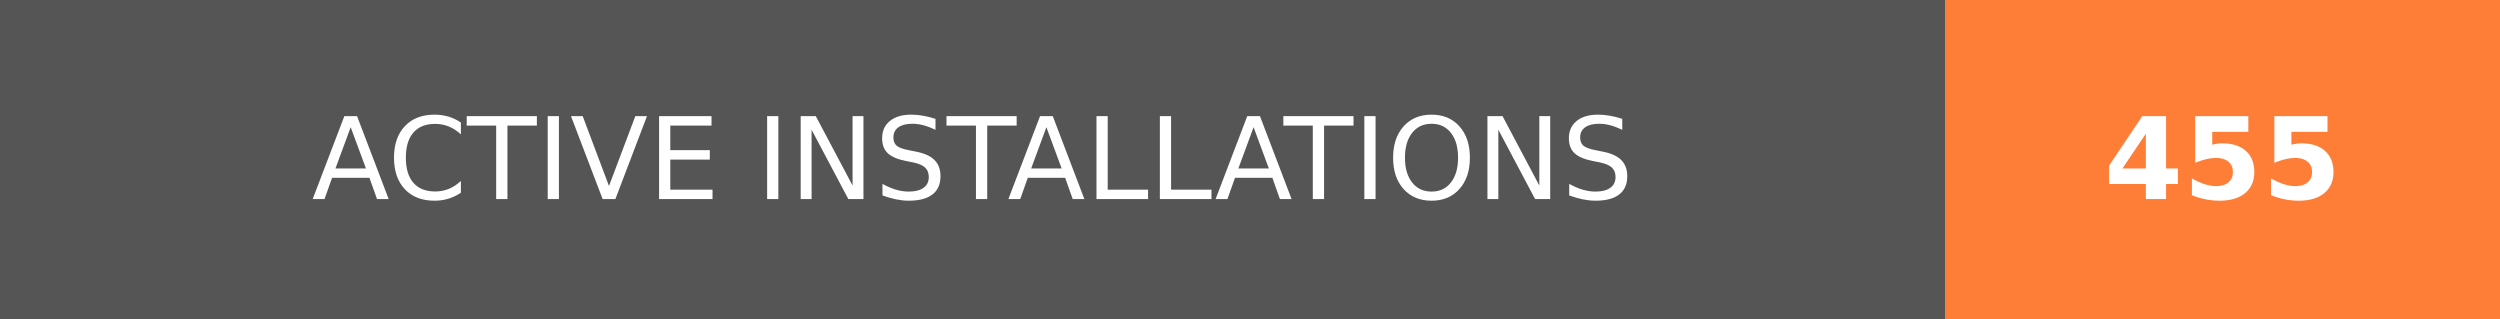
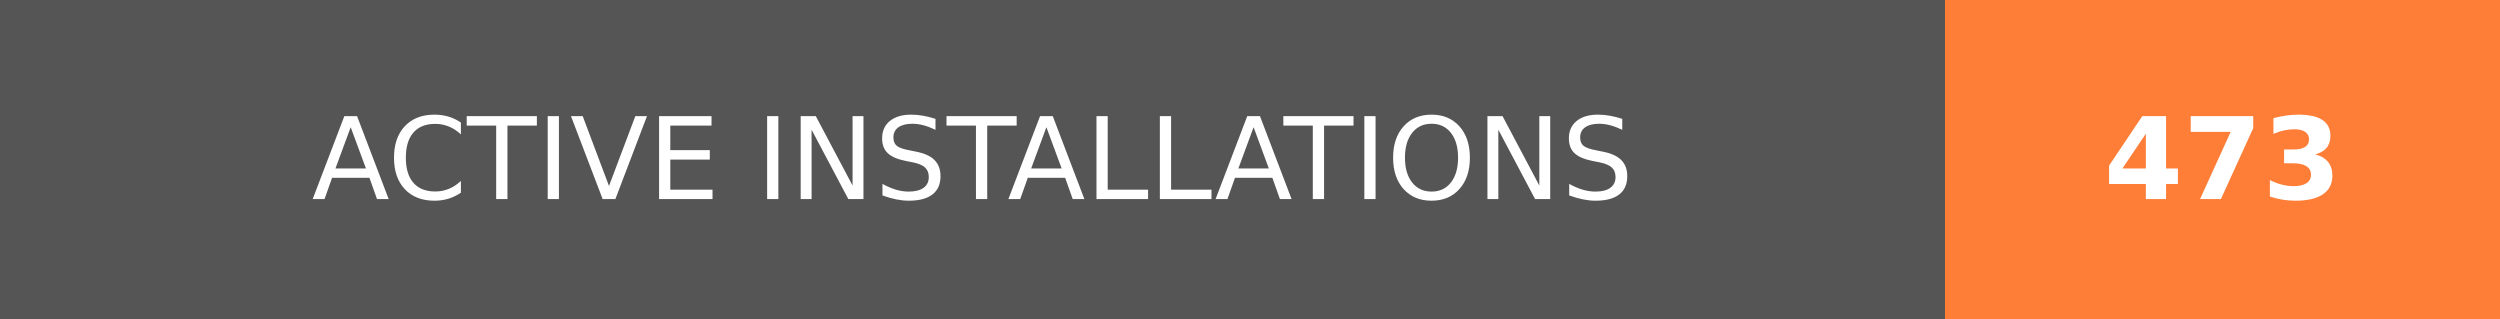
- <svg xmlns="http://www.w3.org/2000/svg" width="219.75" height="28" role="img" aria-label="ACTIVE INSTALLATIONS: 455">
+ <svg xmlns="http://www.w3.org/2000/svg" width="219.75" height="28" role="img" aria-label="ACTIVE INSTALLATIONS: 473">
  <g shape-rendering="crispEdges">
    <rect width="171" height="28" fill="#555" />
    <rect x="171" width="48.75" height="28" fill="#fe7d37" />
  </g>
  <g fill="#fff" text-anchor="middle" font-family="Verdana,Geneva,DejaVu Sans,sans-serif" text-rendering="geometricPrecision" font-size="100">
    <text transform="scale(.1)" x="855" y="175" textLength="1470" fill="#fff">ACTIVE INSTALLATIONS</text>
-     <text transform="scale(.1)" x="1953.75" y="175" textLength="247.5" fill="#fff" font-weight="bold">455</text>
+     <text transform="scale(.1)" x="1953.75" y="175" textLength="247.5" fill="#fff" font-weight="bold">473</text>
  </g>
</svg>
